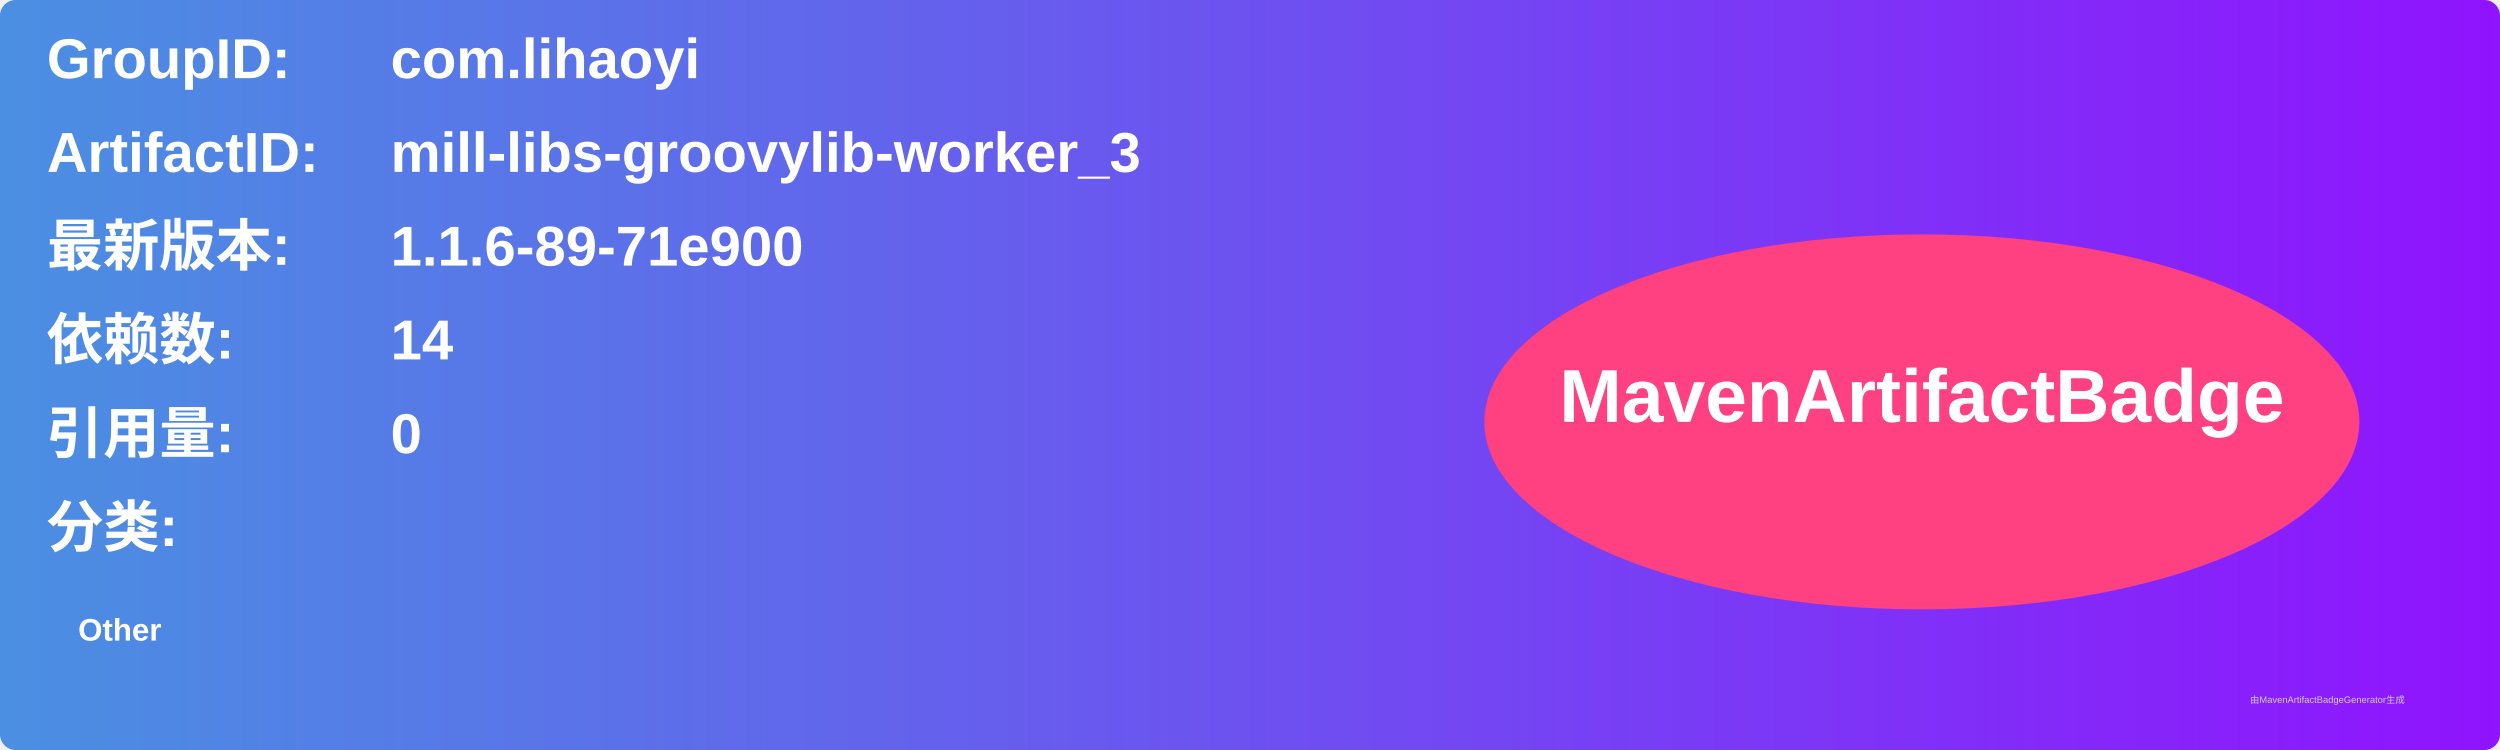
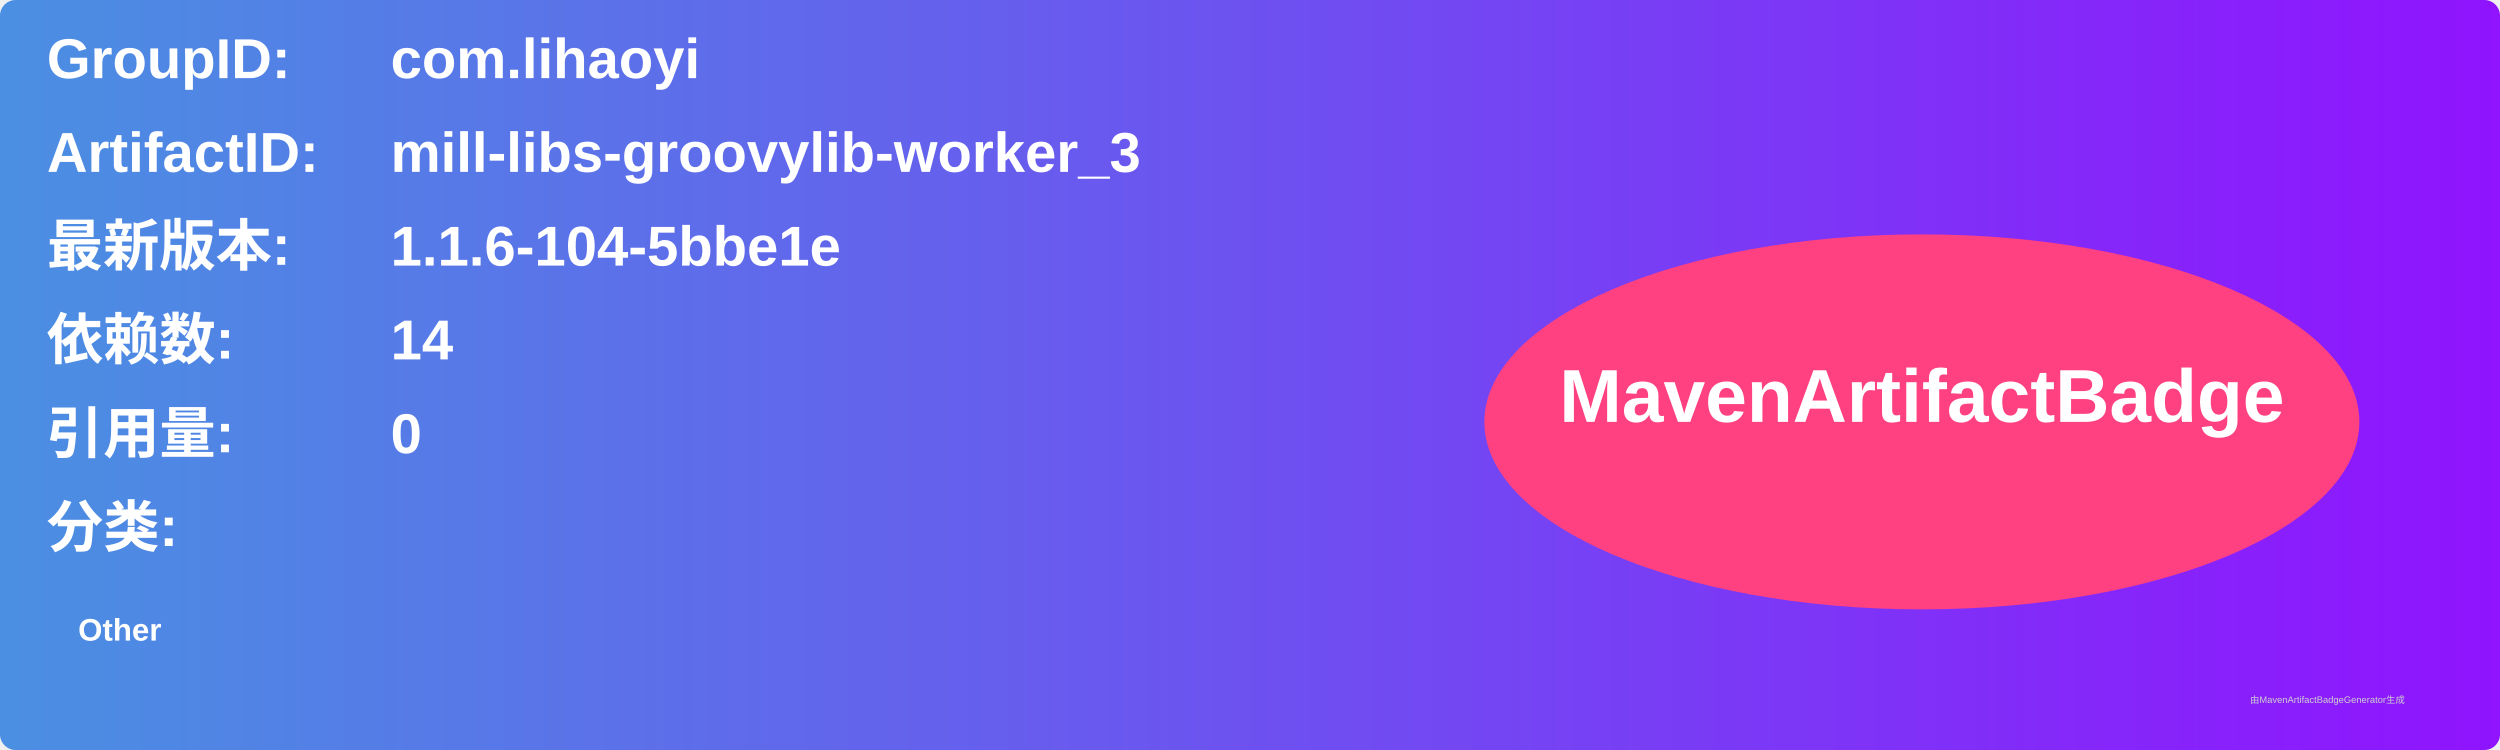
<svg xmlns="http://www.w3.org/2000/svg" width="800" height="240" viewBox="0 0 800 240">
  <linearGradient id="grad" x1="0%" y1="0%" x2="100%" y2="0%">
    <stop offset="0%" stop-color="#4a90e2" />
    <stop offset="100%" stop-color="#9013fe" />
  </linearGradient>
  <rect width="100%" height="100%" rx="5" ry="5" fill="url(#grad)" />
  <g transform="translate(15, 15)">
    <text x="0" y="10" font-family="Arial" font-size="18" fill="white" font-weight="bold" width="260">GroupID:</text>
    <text x="110" y="10" font-family="Arial" font-size="18" fill="white" font-weight="bold" width="460">com.lihaoyi</text>
    <text x="0" y="40" font-family="Arial" font-size="18" fill="white" font-weight="bold" width="260">ArtifactID:</text>
    <text x="110" y="40" font-family="Arial" font-size="18" fill="white" font-weight="bold" width="460">mill-libs-groovylib-worker_3</text>
    <text x="0" y="70" font-family="Arial" font-size="18" fill="white" font-weight="bold">最新版本:</text>
    <text x="110" y="70" font-family="Arial" font-size="18" fill="white" font-weight="bold">
-       <tspan font-weight="bold">1.1.6-89-71e900</tspan>
+       <tspan font-weight="bold">1.1.6-104-5bbe1e</tspan>
    </text>
    <text x="0" y="100" font-family="Arial" font-size="18" fill="white" font-weight="bold">依赖数: </text>
    <text x="110" y="100" font-family="Arial" font-size="18" fill="white">
      <tspan font-weight="bold">14</tspan>
    </text>
    <text x="0" y="130" font-family="Arial" font-size="18" fill="white" font-weight="bold">引用量: </text>
    <text x="110" y="130" font-family="Arial" font-size="18" fill="white">
      <tspan font-weight="bold">0</tspan>
    </text>
    <text x="0" y="160" font-family="Arial" font-size="18" fill="white" font-weight="bold">分类:</text>
    <text x="10" y="190" font-family="Arial" font-size="10" fill="white">
      <tspan font-weight="bold">Other</tspan>
    </text>
    <ellipse cx="600" cy="120" rx="140" ry="60" fill="#ff4081" />
    <text x="600" y="120" text-anchor="middle" font-family="Arial" font-size="24" fill="white" font-weight="bold">MavenArtifactBadge</text>
  </g>
  <text x="720" y="225" font-family="Arial" font-size="3" fill="#d0d0d0">由MavenArtifactBadgeGenerator生成</text>
</svg>
